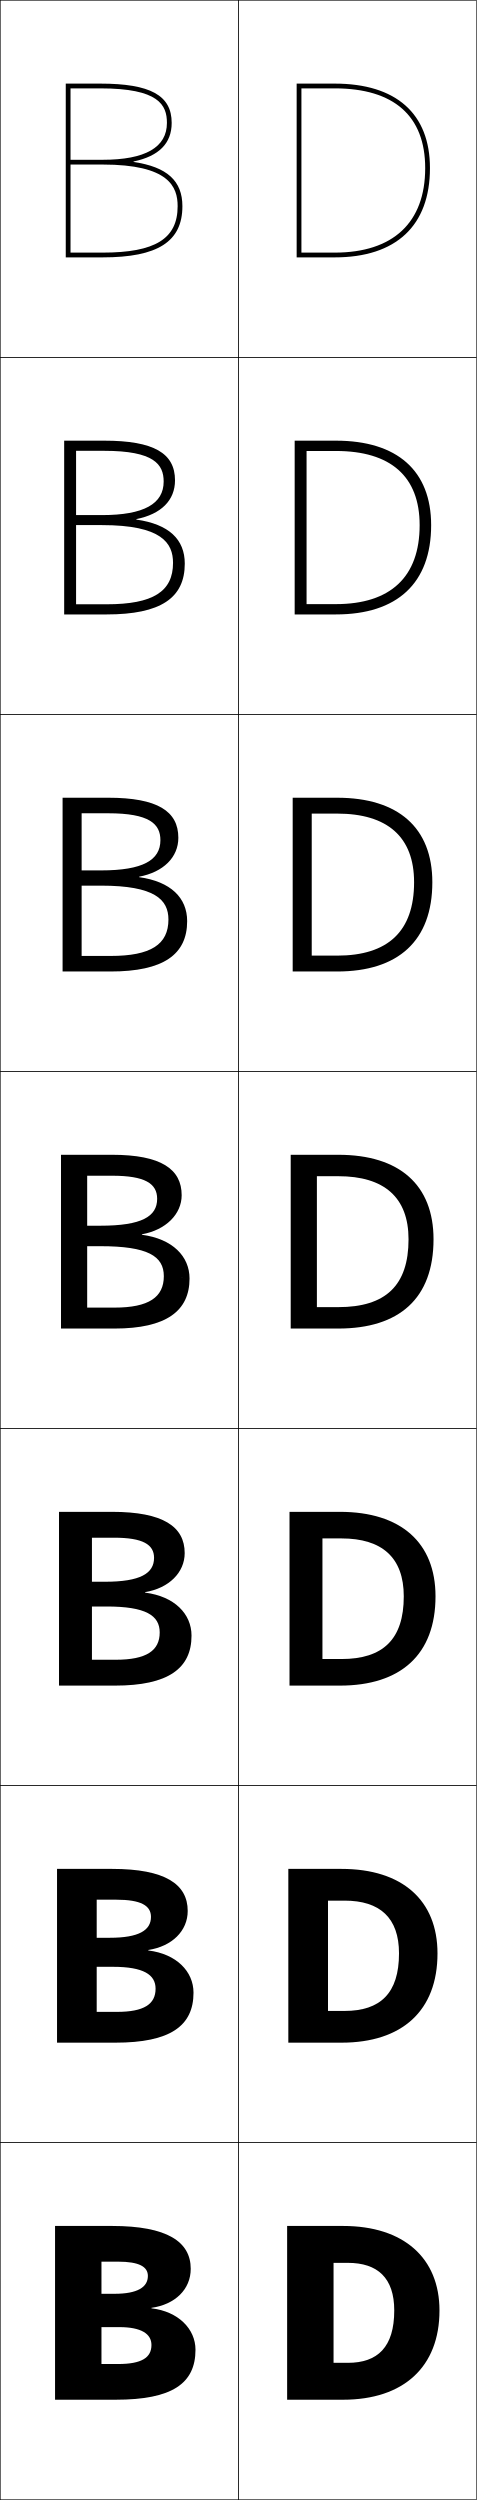
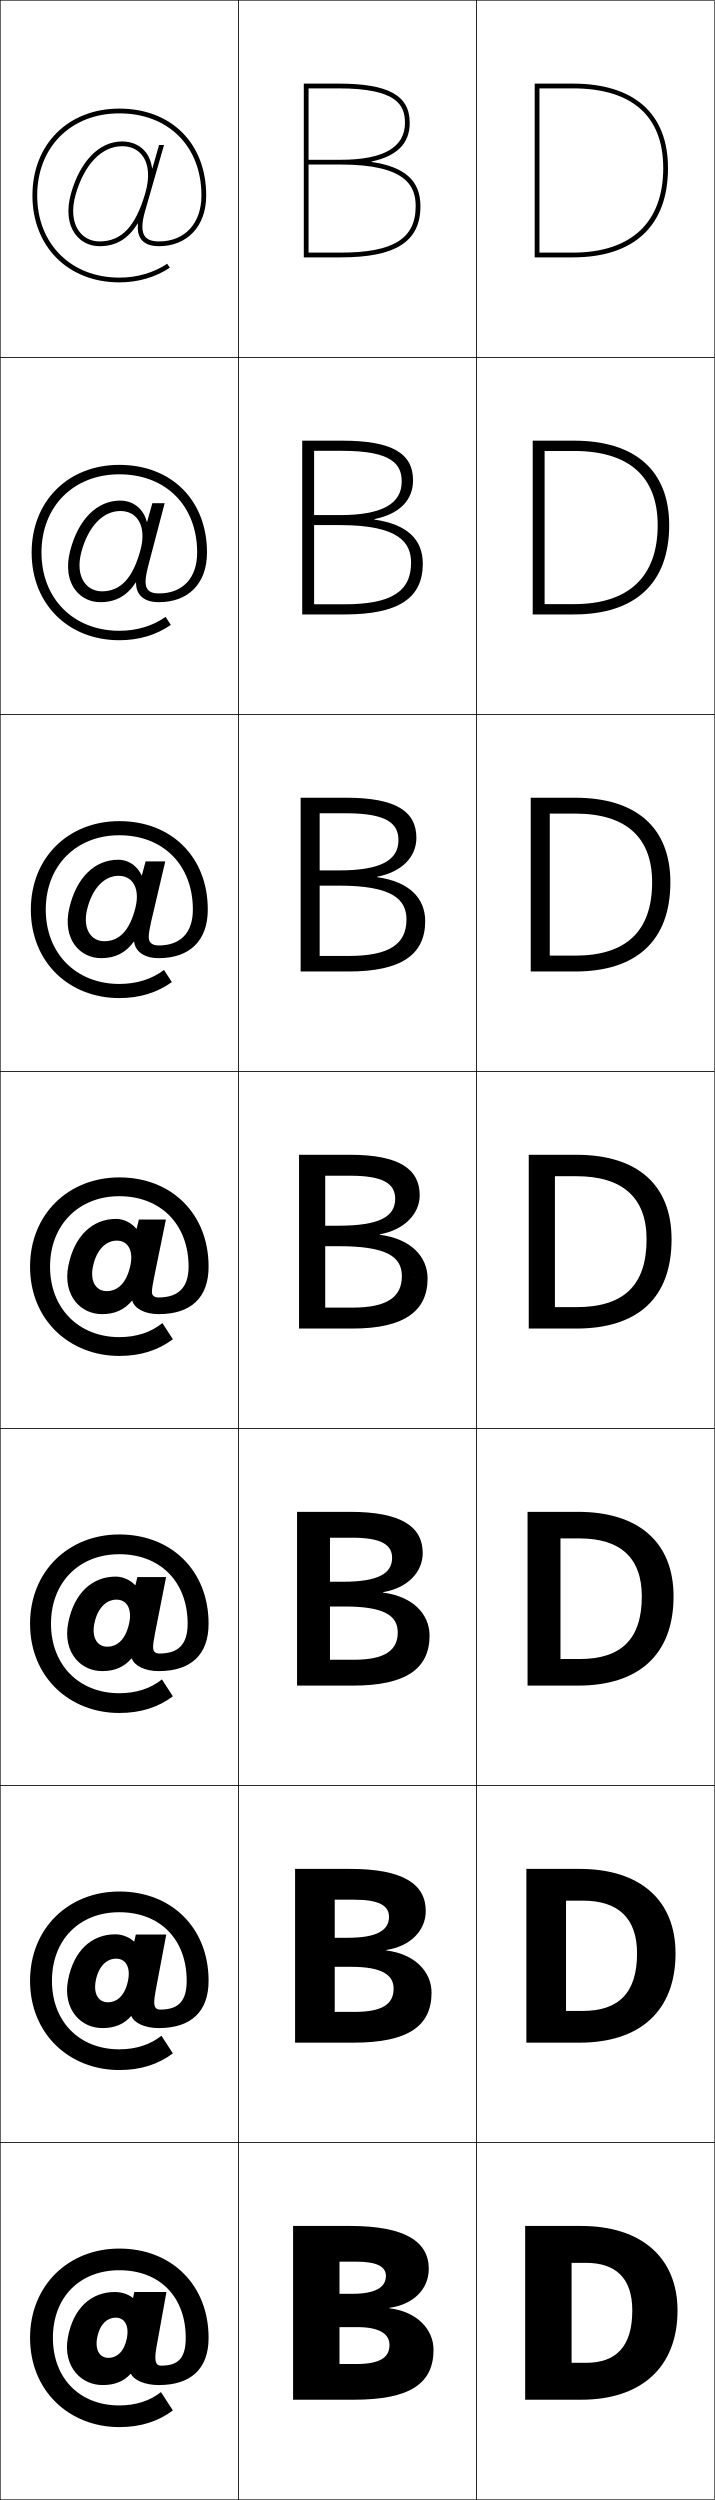
- <svg xmlns="http://www.w3.org/2000/svg" width="200.25" height="1050.25" viewBox="0 0 200.25 1050.25" overflow="visible" enable-background="new 0 0 200.25 1050.25" xml:space="preserve">
+ <svg xmlns="http://www.w3.org/2000/svg" width="300.25" height="1050.25" viewBox="0 0 300.25 1050.25" overflow="visible" enable-background="new 0 0 300.25 1050.25" xml:space="preserve">
  <g id="レイヤー1">
    <g>
-       <rect x="0.125" y="0.125" fill="none" stroke="#000000" stroke-width="0.25" width="100" height="150" />
-       <rect x="100.125" y="0.125" fill="none" stroke="#000000" stroke-width="0.25" width="100" height="150" />
-       <rect x="0.125" y="150.125" fill="none" stroke="#000000" stroke-width="0.25" width="100" height="150" />
-       <rect x="100.125" y="150.125" fill="none" stroke="#000000" stroke-width="0.25" width="100" height="150" />
-       <rect x="0.125" y="300.125" fill="none" stroke="#000000" stroke-width="0.25" width="100" height="150" />
-       <rect x="100.125" y="300.125" fill="none" stroke="#000000" stroke-width="0.25" width="100" height="150" />
-       <rect x="0.125" y="450.125" fill="none" stroke="#000000" stroke-width="0.25" width="100" height="150" />
-       <rect x="100.125" y="450.125" fill="none" stroke="#000000" stroke-width="0.25" width="100" height="150" />
-       <rect x="0.125" y="600.125" fill="none" stroke="#000000" stroke-width="0.25" width="100" height="150" />
-       <rect x="100.125" y="600.125" fill="none" stroke="#000000" stroke-width="0.25" width="100" height="150" />
-       <rect x="0.125" y="750.125" fill="none" stroke="#000000" stroke-width="0.25" width="100" height="150" />
-       <rect x="100.125" y="750.125" fill="none" stroke="#000000" stroke-width="0.25" width="100" height="150" />
-       <rect x="0.125" y="900.125" fill="none" stroke="#000000" stroke-width="0.25" width="100" height="150" />
-       <rect x="100.125" y="900.125" fill="none" stroke="#000000" stroke-width="0.25" width="100" height="150" />
+       <path d="M226.625,106.125v-69h14c24.859,0,38,11.584,38,33.5h2c0-22.893-14.205-35.5-40-35.5h-16v73h16      c25.795,0,40-13.318,40-37.5h-2c0,22.893-13.495,35.5-38,35.5H226.625z" />
+       <path d="M228.792,189.458v64.333h12.333c22.976,0,35.167-11.443,35.167-33.167H281.125      c0,24.409-14.271,37.5-40,37.5h-17.333v-73h17.333c25.798,0,40,12.656,40,35.5      h-4.833c0-20.469-12.15-31.167-35.167-31.167H228.792z" />
+       <path d="M230.958,341.792v59.667H241.625c21.446,0,32.333-10.28,32.333-30.833H281.625      c0,24.634-14.336,37.5-40,37.5h-18.667v-73H241.625c25.801,0,40,12.705,40,35.5h-7.667      c0-19.022-11.159-28.833-32.333-28.833H230.958z" />
+       <path d="M222.125,558.125v-73h20c25.805,0,40,12.754,40,35.5h-10.5c0-17.576-10.168-26.5-29.5-26.5h-9v55h9      c19.916,0,29.5-9.115,29.5-28.5h10.5c0,24.86-14.401,37.5-40,37.5H222.125z" />
+       <path d="M235.458,646.291v50.667h8c17.459,0,26.167-8.281,26.167-26.333h13.333      c0,24.482-14.63,37.5-40.167,37.5H221.625v-73h21.166c25.71,0,40.167,13.004,40.167,35.5      H269.625c0-16.286-9.121-24.334-26.167-24.334H235.458z" />
+       <path d="M237.792,798.458v46.334h7c15.003,0,22.833-7.447,22.833-24.167h16.167      c0,24.104-14.859,37.5-40.333,37.5H221.125v-73h22.333c25.615,0,40.333,13.255,40.333,35.5      H267.625c0-14.995-8.073-22.167-22.833-22.167H237.792z" />
+       <path d="M220.625,1008.125v-73h23.5c25.521,0,40.5,13.506,40.5,35.5h-19c0-13.705-7.025-20-19.5-20h-6v42h6      c12.546,0,19.5-6.612,19.5-22h19c0,23.727-15.088,37.5-40.5,37.5H220.625z" />
    </g>
    <g>
-       <path d="M126.625,106.125v-69h14c24.859,0,38,11.584,38,33.5h2c0-22.893-14.205-35.5-40-35.5h-16v73h16      c25.795,0,40-13.318,40-37.5h-2c0,22.893-13.495,35.5-38,35.5H126.625z" />
-       <path d="M128.791,189.458v64.333h12.333c22.975,0,35.167-11.443,35.167-33.167h4.833      c0,24.409-14.27,37.5-40,37.5h-17.333v-73h17.333c25.798,0,40,12.656,40,35.5h-4.833      c0-20.469-12.15-31.167-35.167-31.167H128.791z" />
-       <path d="M130.958,341.792v59.667H141.625c21.446,0,32.333-10.28,32.333-30.833H181.625      c0,24.634-14.336,37.5-40,37.5h-18.667v-73H141.625c25.802,0,40,12.705,40,35.5h-7.667      c0-19.022-11.159-28.833-32.333-28.833H130.958z" />
-       <path d="M122.125,558.125v-73h20c25.805,0,40,12.754,40,35.5h-10.5c0-17.576-10.168-26.5-29.5-26.5h-9v55h9      c19.916,0,29.5-9.115,29.5-28.5h10.5c0,24.86-14.401,37.5-40,37.5H122.125z" />
-       <path d="M135.458,646.291v50.667h8c17.459,0,26.167-8.281,26.167-26.333h13.333      c0,24.482-14.63,37.5-40.167,37.5h-21.167v-73h21.167c25.71,0,40.167,13.004,40.167,35.5      h-13.333c0-16.286-9.12-24.334-26.167-24.334H135.458z" />
-       <path d="M137.792,798.458v46.334h7c15.003,0,22.833-7.447,22.833-24.167h16.167      c0,24.104-14.859,37.5-40.333,37.5H121.125v-73h22.333c25.615,0,40.333,13.255,40.333,35.5      H167.625c0-14.995-8.073-22.167-22.833-22.167H137.792z" />
-       <path d="M120.625,1008.125v-73h23.5c25.521,0,40.5,13.506,40.5,35.5h-19c0-13.705-7.025-20-19.5-20h-6v42h6      c12.546,0,19.5-6.612,19.5-22h19c0,23.727-15.088,37.5-40.5,37.5H120.625z" />
+       <path d="M156.116,67.849C166.748,65.602,172.125,60.241,172.125,51.625      c0-11.565-8.972-16.5-30-16.5h-14.5v73h15.5c23.168,0,33.5-6.631,33.5-21.5h-2      c0,13.668-9.421,19.5-31.5,19.5h-13.5v-69h12.5c24.607,0,28,6.969,28,14.5c0,10.285-9.084,15.5-27,15.5      h-13.5v2h13.5c27.92,0,31.5,9.353,31.5,17.5h2c0-10.635-6.432-16.52-20.509-18.576V67.849z" />
+       <path d="M126.958,185.125h16.833c20.863,0,29.731,5.292,29.731,16.667      c0,8.389-5.808,14.19-16.237,16.282v0.2      c13.693,1.946,20.339,8.327,20.339,18.518l-4.933-0.333      c0-8.248-4.639-15.867-29.9-15.867h-10.833v-4.2h10.833      c17.759,0,25.965-4.768,25.965-14.1c0-7.179-3.994-12.9-24.964-12.9h-11.833      v64.467h12.833c19.513,0,27.9-5.343,27.9-17.4l4.933,0.333      c0,14.453-10.154,21.333-32.833,21.333h-17.833V185.125z" />
+       <path d="M126.292,335.125h19.167c20.698,0,29.462,5.649,29.462,16.833      c0,8.162-6.239,14.404-16.465,16.341v0.2      c13.308,1.836,20.169,8.711,20.169,18.459l-7.867-0.667      c0-8.349-5.698-14.233-28.3-14.233h-8.167v-6.4h8.167      c17.6,0,24.929-4.321,24.929-12.7c0-6.826-4.594-11.3-21.929-11.3h-11.167      v59.934h12.167c16.946,0,24.3-4.854,24.3-15.3l7.867,0.667      c0,14.036-9.975,21.167-32.167,21.167h-20.167V335.125z" />
+       <path d="M148.125,549.325c14.38,0,20.7-4.365,20.7-13.2l10.8,1      c0,13.619-9.797,21-31.5,21h-22.5v-73h21.5c20.533,0,29.193,6.006,29.193,17      c0,7.936-6.671,14.618-16.693,16.399v0.2c12.924,1.726,20,9.097,20,18.4      l-10.8-1c0-8.449-6.757-12.6-26.7-12.6h-5.5v-8.601h5.5      c17.442,0,23.894-3.874,23.894-11.3c0-6.473-5.195-9.7-18.894-9.7h-10.5      v55.4H148.125z" />
+       <path d="M124.792,635.125H147.125c21.384,0,30.462,6.209,30.462,17.333      c0,8.168-6.635,14.747-16.629,16.399v0.2c12.382,1.585,19.5,8.958,19.5,18.067      l-13.366-1.334c0-7.18-5.912-10.899-22.3-10.899H138.625v-10.4h5.5      c14.818,0,20.596-3.497,20.596-10.033c0-5.614-4.702-8.467-16.763-8.467H138.625      v51.268h10c12.864,0,18.467-3.79,18.467-11.468L180.458,687.125      c0,13.822-9.82,21-32.167,21h-23.5V635.125z" />
+       <path d="M123.958,785.125H147.125c22.236,0,31.731,6.413,31.731,17.667      c0,8.399-6.598,14.875-16.564,16.399v0.2c11.839,1.443,19,8.819,19,17.733      l-15.933-1.667c0-5.911-5.066-9.199-17.9-9.199H140.625v-12.2h5.5      c12.193,0,17.298-3.12,17.298-8.767c0-4.756-4.207-7.233-14.631-7.233H140.625      v47.133h8.5c11.348,0,16.233-3.214,16.233-9.733L181.292,837.125      c0,14.026-9.842,21-32.833,21h-24.5V785.125z" />
+       <path d="M180.125,953.125c0,8.632-6.562,15.004-16.5,16.399v0.2      c11.297,1.303,18.5,8.681,18.5,17.4l-18.5-2c0-4.643-4.221-7.5-13.5-7.5h-7.5v-14h5.5      c9.568,0,14-2.742,14-7.5c0-3.896-3.713-6-12.5-6h-7v43h7c9.832,0,14-2.639,14-8l18.5,2      c0,14.23-9.865,21-33.5,21h-25.5v-73h24C170.212,935.125,180.125,941.742,180.125,953.125z" />
    </g>
    <g>
-       <path d="M56.116,67.849C66.748,65.602,72.125,60.241,72.125,51.625c0-11.565-8.972-16.5-30-16.5      h-14.5v73h15.5c23.168,0,33.5-6.631,33.5-21.5h-2c0,13.668-9.421,19.5-31.5,19.5h-13.5v-69h12.5      c24.607,0,28,6.969,28,14.5c0,10.285-9.084,15.5-27,15.5h-13.5v2h13.5c27.92,0,31.5,9.353,31.5,17.5h2      c0-10.635-6.432-16.52-20.509-18.576V67.849z" />
-       <path d="M26.958,185.125h16.833c20.863,0,29.731,5.292,29.731,16.667      c0,8.389-5.809,14.19-16.237,16.282v0.2      C70.978,220.22,77.625,226.601,77.625,236.792l-4.934-0.333      c0-8.248-4.639-15.867-29.9-15.867H31.958v-4.2h10.833      c17.758,0,25.964-4.768,25.964-14.1c0-7.179-3.994-12.9-24.964-12.9H31.958      v64.467h12.833c19.512,0,27.9-5.343,27.9-17.4L77.625,236.792      c0,14.453-10.154,21.333-32.833,21.333H26.958V185.125z" />
-       <path d="M26.292,335.125h19.167c20.698,0,29.462,5.649,29.462,16.833      c0,8.162-6.24,14.404-16.465,16.341v0.2      C71.764,370.335,78.625,377.211,78.625,386.958l-7.867-0.667      c0-8.349-5.698-14.233-28.3-14.233h-8.167v-6.4h8.167      c17.6,0,24.929-4.321,24.929-12.7c0-6.826-4.594-11.3-21.929-11.3H34.292      v59.934h12.167c16.946,0,24.3-4.854,24.3-15.3L78.625,386.958      c0,14.036-9.975,21.167-32.167,21.167H26.292V335.125z" />
-       <path d="M48.125,549.325c14.38,0,20.7-4.365,20.7-13.2l10.8,1      c0,13.619-9.797,21-31.5,21h-22.5v-73h21.5c20.533,0,29.193,6.006,29.193,17      c0,7.936-6.671,14.618-16.693,16.399v0.2c12.924,1.726,20,9.097,20,18.4      l-10.8-1c0-8.449-6.757-12.6-26.7-12.6h-5.5v-8.601h5.5      c17.442,0,23.894-3.874,23.894-11.3c0-6.473-5.195-9.7-18.894-9.7h-10.5      v55.4H48.125z" />
-       <path d="M24.792,635.125h22.333c21.385,0,30.462,6.209,30.462,17.333      c0,8.168-6.634,14.747-16.629,16.399v0.2c12.381,1.585,19.5,8.958,19.5,18.067      l-13.367-1.334c0-7.18-5.911-10.899-22.3-10.899h-6.167v-10.4H44.125      c14.817,0,20.595-3.497,20.595-10.033c0-5.614-4.701-8.467-16.762-8.467h-9.333      v51.268H48.625c12.864,0,18.466-3.79,18.466-11.468L80.458,687.125      c0,13.822-9.819,21-32.167,21h-23.5V635.125z" />
-       <path d="M23.958,785.125H47.125c22.236,0,31.731,6.413,31.731,17.667      c0,8.399-6.598,14.875-16.564,16.399v0.2      c11.839,1.443,19,8.819,19,17.733l-15.934-1.667      c0-5.911-5.066-9.199-17.9-9.199H40.625v-12.2h5.5      c12.193,0,17.298-3.12,17.298-8.767c0-4.756-4.207-7.233-14.631-7.233H40.625      v47.133h8.5c11.348,0,16.233-3.214,16.233-9.733L81.292,837.125      c0,14.026-9.843,21-32.833,21h-24.5V785.125z" />
-       <path d="M80.125,953.125c0,8.632-6.562,15.004-16.5,16.399v0.2      c11.297,1.303,18.5,8.681,18.5,17.4l-18.5-2c0-4.643-4.221-7.5-13.5-7.5h-7.5v-14h5.5      c9.568,0,14-2.742,14-7.5c0-3.896-3.713-6-12.5-6h-7v43h7c9.832,0,14-2.639,14-8l18.5,2      c0,14.23-9.865,21-33.5,21h-25.5v-73h24C70.212,935.125,80.125,941.742,80.125,953.125z" />
+       <rect x="0.125" y="0.125" fill="none" stroke="#000000" stroke-width="0.25" width="100" height="150" />
+       <rect x="0.125" y="150.125" fill="none" stroke="#000000" stroke-width="0.25" width="100" height="150" />
+       <rect x="0.125" y="300.125" fill="none" stroke="#000000" stroke-width="0.25" width="100" height="150" />
+       <rect x="0.125" y="450.125" fill="none" stroke="#000000" stroke-width="0.25" width="100" height="150" />
+       <rect x="0.125" y="600.125" fill="none" stroke="#000000" stroke-width="0.25" width="100" height="150" />
+       <rect x="0.125" y="750.125" fill="none" stroke="#000000" stroke-width="0.25" width="100" height="150" />
+       <rect x="0.125" y="900.125" fill="none" stroke="#000000" stroke-width="0.25" width="100" height="150" />
+       <rect x="100.125" y="0.125" fill="none" stroke="#000000" stroke-width="0.25" width="100" height="150" />
+       <rect x="100.125" y="150.125" fill="none" stroke="#000000" stroke-width="0.25" width="100" height="150" />
+       <rect x="100.125" y="300.125" fill="none" stroke="#000000" stroke-width="0.25" width="100" height="150" />
+       <rect x="100.125" y="450.125" fill="none" stroke="#000000" stroke-width="0.25" width="100" height="150" />
+       <rect x="100.125" y="600.125" fill="none" stroke="#000000" stroke-width="0.25" width="100" height="150" />
+       <rect x="100.125" y="750.125" fill="none" stroke="#000000" stroke-width="0.25" width="100" height="150" />
+       <rect x="100.125" y="900.125" fill="none" stroke="#000000" stroke-width="0.25" width="100" height="150" />
+       <rect x="200.125" y="0.125" fill="none" stroke="#000000" stroke-width="0.25" width="100" height="150" />
+       <rect x="200.125" y="150.125" fill="none" stroke="#000000" stroke-width="0.25" width="100" height="150" />
+       <rect x="200.125" y="300.125" fill="none" stroke="#000000" stroke-width="0.25" width="100" height="150" />
+       <rect x="200.125" y="450.125" fill="none" stroke="#000000" stroke-width="0.25" width="100" height="150" />
+       <rect x="200.125" y="600.125" fill="none" stroke="#000000" stroke-width="0.25" width="100" height="150" />
+       <rect x="200.125" y="750.125" fill="none" stroke="#000000" stroke-width="0.25" width="100" height="150" />
+       <rect x="200.125" y="900.125" fill="none" stroke="#000000" stroke-width="0.25" width="100" height="150" />
+     </g>
+     <g>
+       <path d="M67.615,993.81c-0.508,0-0.945-0.1-1.301-0.342      c-1.1-0.746-1.412-2.848-0.569-7.506l4.181-23.09H56.409l-0.481,2.438h-0.201      c-0.899-0.771-2.125-1.397-3.487-1.824c-1.262-0.395-2.634-0.613-3.955-0.613      c-9.971,0-17.533,6.713-19.797,19.219c-1.099,6.068,0.373,11.277,3.429,14.837      c2.724,3.173,6.704,5.038,11.243,5.038l2.383-11.437      c-1.661,0-3.041-0.687-3.92-1.995c-0.96-1.43-1.324-3.604-0.81-6.443      c0.995-5.495,4.129-8.438,7.787-8.438c1.732,0,3.097,0.704,3.955,2.006      c0.955,1.452,1.279,3.645,0.775,6.432c-1.014,5.598-4.071,8.438-7.787,8.438      l-2.383,11.437c4.951,0,8.756-1.5,11.703-4.687h0.199      c0.622,1.339,2.093,2.509,4.122,3.345c2.038,0.842,4.638,1.342,7.507,1.342      c13.537,0,20.936-6.824,20.936-19.842c0-22.332-15.684-37.5-37.5-37.5      c-21.351,0-37.5,15.475-37.5,37.5c0,22.424,16.597,37.5,37.5,37.5c8.9,0,16.242-2.332,22.5-7      l-5-7.701c-4.641,3.655-10.613,5.6-17.5,5.6      c-16.688,0-27.9-11.411-27.9-28.398c0-16.988,11.211-28.4,27.9-28.4      c16.949,0,27.9,11.148,27.9,28.4      C78.025,990.71,74.886,993.81,67.615,993.81z" />
+       <path d="M67.286,844.228c7.595,0,11.139-3.444,11.139-12.104      c0-17.402-11.199-28.8-28.3-28.8c-16.836,0-28.3,11.665-28.3,28.8      c0,17.134,11.463,28.799,28.3,28.799c6.98,0,13.004-1.964,17.7-5.699      l4.8,7.4c-6.258,4.668-13.6,7-22.5,7c-20.903,0-37.5-15.076-37.5-37.5      c0-22.025,16.149-37.5,37.5-37.5c21.817,0,37.5,15.168,37.5,37.5      c0,13.065-7.444,19.875-20.936,19.875c-2.914,0-5.502-0.533-7.507-1.439      c-1.974-0.887-3.382-2.117-3.95-3.552h-0.191      c-3.012,3.395-6.903,4.991-11.974,4.991l2.234-10.848      c4.062,0,7.3-3.058,8.504-9.192c0.588-3.016,0.256-5.417-0.808-7.001      c-0.925-1.382-2.388-2.127-4.237-2.127c-3.966,0-7.361,3.231-8.521,9.177      c-0.596,3.059-0.22,5.442,0.855,7.016c0.95,1.394,2.432,2.128,4.207,2.128      l-2.234,10.848c-4.513,0-8.469-1.857-11.172-5.031      c-3.1-3.645-4.475-8.925-3.331-14.994c2.367-12.574,9.958-19.375,19.901-19.375      c1.419,0,2.954,0.307,4.337,0.87c1.352,0.532,2.528,1.261,3.42,2.123h0.201      l0.627-2.899h12.798l-4.42,23.392c-0.985,5.198-0.75,6.943,0.267,7.691      C66.102,844.085,66.628,844.228,67.286,844.228z" />
+       <path d="M66.958,694.646c7.918,0,11.867-3.788,11.867-12.521      c0-17.555-11.446-29.2-28.7-29.2c-16.985,0-28.7,11.919-28.7,29.2      c0,17.28,11.715,29.198,28.7,29.198c7.073,0,13.148-1.983,17.9-5.799      L72.625,712.625c-6.258,4.668-13.6,7-22.5,7c-20.903,0-37.5-15.077-37.5-37.5      c0-22.025,16.149-37.5,37.5-37.5c21.816,0,37.5,15.168,37.5,37.5      c0,13.111-7.489,19.907-20.936,19.907c-2.959,0-5.537-0.566-7.509-1.537      c-1.918-0.938-3.263-2.229-3.777-3.758h-0.184      c-3.077,3.603-7.053,5.295-12.245,5.295l2.085-10.258      c4.408,0,7.827-3.274,9.222-9.946c0.672-3.246,0.331-5.855-0.841-7.572      c-0.992-1.46-2.553-2.246-4.519-2.246c-4.274,0-7.93,3.521-9.255,9.916      c-0.677,3.277-0.291,5.871,0.9,7.588c1.021,1.478,2.605,2.261,4.494,2.261      l-2.085,10.258c-4.487,0-8.418-1.85-11.101-5.023      c-3.144-3.729-4.421-9.081-3.233-15.151c2.47-12.643,10.089-19.531,20.005-19.531      c1.518,0,3.214,0.393,4.72,1.127c1.342,0.637,2.469,1.469,3.353,2.421h0.201      l0.773-3.36h12.079l-4.658,23.693c-1.127,5.738-0.971,7.127-0.035,7.877      C65.535,694.461,66.149,694.646,66.958,694.646z" />
+       <path d="M66.629,545.063c8.242,0,12.596-4.133,12.596-12.938      c0-17.705-11.693-29.6-29.1-29.6c-17.134,0-29.1,12.172-29.1,29.6      c0,17.427,11.966,29.599,29.1,29.599c7.166,0,13.293-2.003,18.1-5.898      L72.625,562.626c-6.258,4.668-13.6,7-22.5,7c-20.903,0-37.5-15.078-37.5-37.501      c0-22.025,16.149-37.5,37.5-37.5c21.816,0,37.5,15.168,37.5,37.5      c0,13.159-7.535,19.94-20.936,19.94c-3.004,0-5.57-0.6-7.51-1.635      c-1.863-0.988-3.145-2.34-3.604-3.965h-0.176      c-3.142,3.811-7.204,5.6-12.516,5.6l1.936-9.668      c4.754,0,8.354-3.492,9.94-10.701c0.756-3.475,0.406-6.293-0.874-8.142      c-1.06-1.54-2.718-2.367-4.801-2.367c-4.583,0-8.499,3.811-9.99,10.655      c-0.759,3.496-0.361,6.301,0.945,8.16c1.091,1.562,2.779,2.395,4.78,2.395      l-1.936,9.668c-4.46,0-8.368-1.842-11.029-5.016      c-3.187-3.814-4.368-9.238-3.135-15.31      c2.572-12.711,10.22-19.687,20.109-19.687c1.617,0,3.475,0.479,5.103,1.384      c1.332,0.741,2.41,1.676,3.285,2.719h0.201l0.92-3.822h11.359l-4.897,23.995      c-1.27,6.279-1.191,7.311-0.337,8.062      C64.967,544.837,65.67,545.063,66.629,545.063z" />
+       <path d="M50.125,344.958c21.833,0,37.167,14.99,37.167,37.167      c0,13.2-7.799,20.393-20.557,20.393c-3.2,0-5.731-0.716-7.514-2.055      c-1.639-1.186-2.633-2.823-2.859-4.865h-0.15      c-3.425,4.714-7.847,6.92-13.681,6.92l1.291-7.112      c6.255,0,10.638-4.437,13.049-13.971c1.121-4.468,0.735-8.192-1.015-10.614      c-1.353-1.884-3.435-2.889-6.025-2.889c-5.92,0-10.965,5.067-13.173,13.862      c-1.111,4.442-0.665,8.158,1.141,10.638c1.397,1.93,3.529,2.974,6.022,2.974      l-1.291,7.112c-4.347,0-8.147-1.812-10.72-4.986      c-3.189-3.954-4.196-9.624-2.709-15.989      c3.015-13.008,10.788-20.365,20.56-20.365c2.476,0,4.907,0.879,6.758,2.498      c1.346,1.102,2.322,2.47,3.028,4.013h0.167l1.553-5.825h8.267l-5.934,25.303      c-1.328,5.866-1.277,7.729-0.226,8.87c0.691,0.768,1.806,1.148,3.419,1.148      c9.1,0,14.331-5.281,14.331-15.059c0-18.683-12.417-31.233-30.9-31.233      c-18.193,0-30.9,12.844-30.9,31.233c0,18.388,12.707,31.232,30.9,31.232      c7.263,0,13.665-2.007,18.768-5.875l3.305,5.088      c-6.181,4.456-13.521,6.721-22.072,6.721c-21.099,0-37.167-15.056-37.167-37.167      C12.958,360.277,28.727,344.958,50.125,344.958z" />
+       <path d="M50.125,195.292c21.851,0,36.833,14.811,36.833,36.833      c0,13.242-8.062,20.847-20.179,20.847c-3.396,0-5.892-0.832-7.518-2.475      c-1.415-1.383-2.12-3.306-2.113-5.766h-0.126      c-3.708,5.619-8.49,8.241-14.845,8.241l0.646-4.556      c7.756,0,12.92-5.381,16.159-17.241c1.486-5.461,1.064-10.091-1.156-13.086      c-1.645-2.227-4.151-3.409-7.249-3.409c-7.256,0-13.431,6.323-16.355,17.068      c-1.464,5.388-0.968,10.015,1.336,13.116c1.702,2.296,4.278,3.552,7.265,3.552      l-0.646,4.556c-4.234,0-7.929-1.781-10.412-4.957      c-3.19-4.094-4.023-10.01-2.284-16.669      c3.458-13.306,11.356-21.044,21.011-21.044c3.336,0,6.34,1.279,8.414,3.612      c1.36,1.462,2.233,3.265,2.771,5.308h0.133l2.186-7.827h5.175l-6.97,26.609      c-1.387,5.454-1.361,8.149-0.114,9.677c0.877,1.09,2.404,1.624,4.672,1.624      c9.957,0,16.065-6.429,16.065-17.179c0-19.66-13.141-32.867-32.7-32.867      c-19.253,0-32.7,13.516-32.7,32.867c0,19.351,13.446,32.866,32.7,32.866      c7.359,0,14.036-2.01,19.436-5.85l2.208,3.375      c-6.104,4.245-13.441,6.442-21.644,6.442c-21.295,0-36.833-15.032-36.833-36.833      C13.292,210.456,28.681,195.292,50.125,195.292z" />
+       <path d="M84.625,82.125c0,11.723-6.986,19.3-17.8,19.3      c-2.923,0-4.86-0.688-5.925-2.101c-1.444-1.916-1.443-5.443,0.002-10.484      l8.006-27.916h-2.082l-2.818,9.83h-0.1      c-0.369-2.543-1.14-4.779-2.514-6.603c-2.297-3.048-5.873-4.727-10.069-4.727      c-9.537,0-17.56,8.12-21.461,21.724c-1.993,6.953-1.333,13.115,1.858,17.349      c2.395,3.177,5.983,4.928,10.104,4.928v-2c-3.478,0-6.499-1.468-8.506-4.132      c-2.804-3.721-3.349-9.26-1.532-15.593      c3.641-12.696,10.945-20.275,19.539-20.275c3.604,0,6.534,1.359,8.472,3.931      c2.689,3.568,3.147,9.104,1.297,15.559      c-4.064,14.186-10.011,20.511-19.269,20.511v2c6.876,0,12.018-3.038,16.01-9.562      h0.101c-0.24,2.877,0.177,5.085,1.367,6.666      c1.469,1.947,3.93,2.896,7.522,2.896C78.299,103.425,86.625,95.408,86.625,82.125      c0-21.867-14.633-36.5-36.5-36.5c-21.491,0-36.5,15.009-36.5,36.5c0,21.49,15.009,36.5,36.5,36.5      c7.854,0,15.189-2.131,21.216-6.164l-1.112-1.662      C64.532,114.611,57.58,116.625,50.125,116.625c-20.313,0-34.5-14.188-34.5-34.5s14.187-34.5,34.5-34.5      C70.761,47.625,84.625,61.488,84.625,82.125z" />
    </g>
  </g>
</svg>
